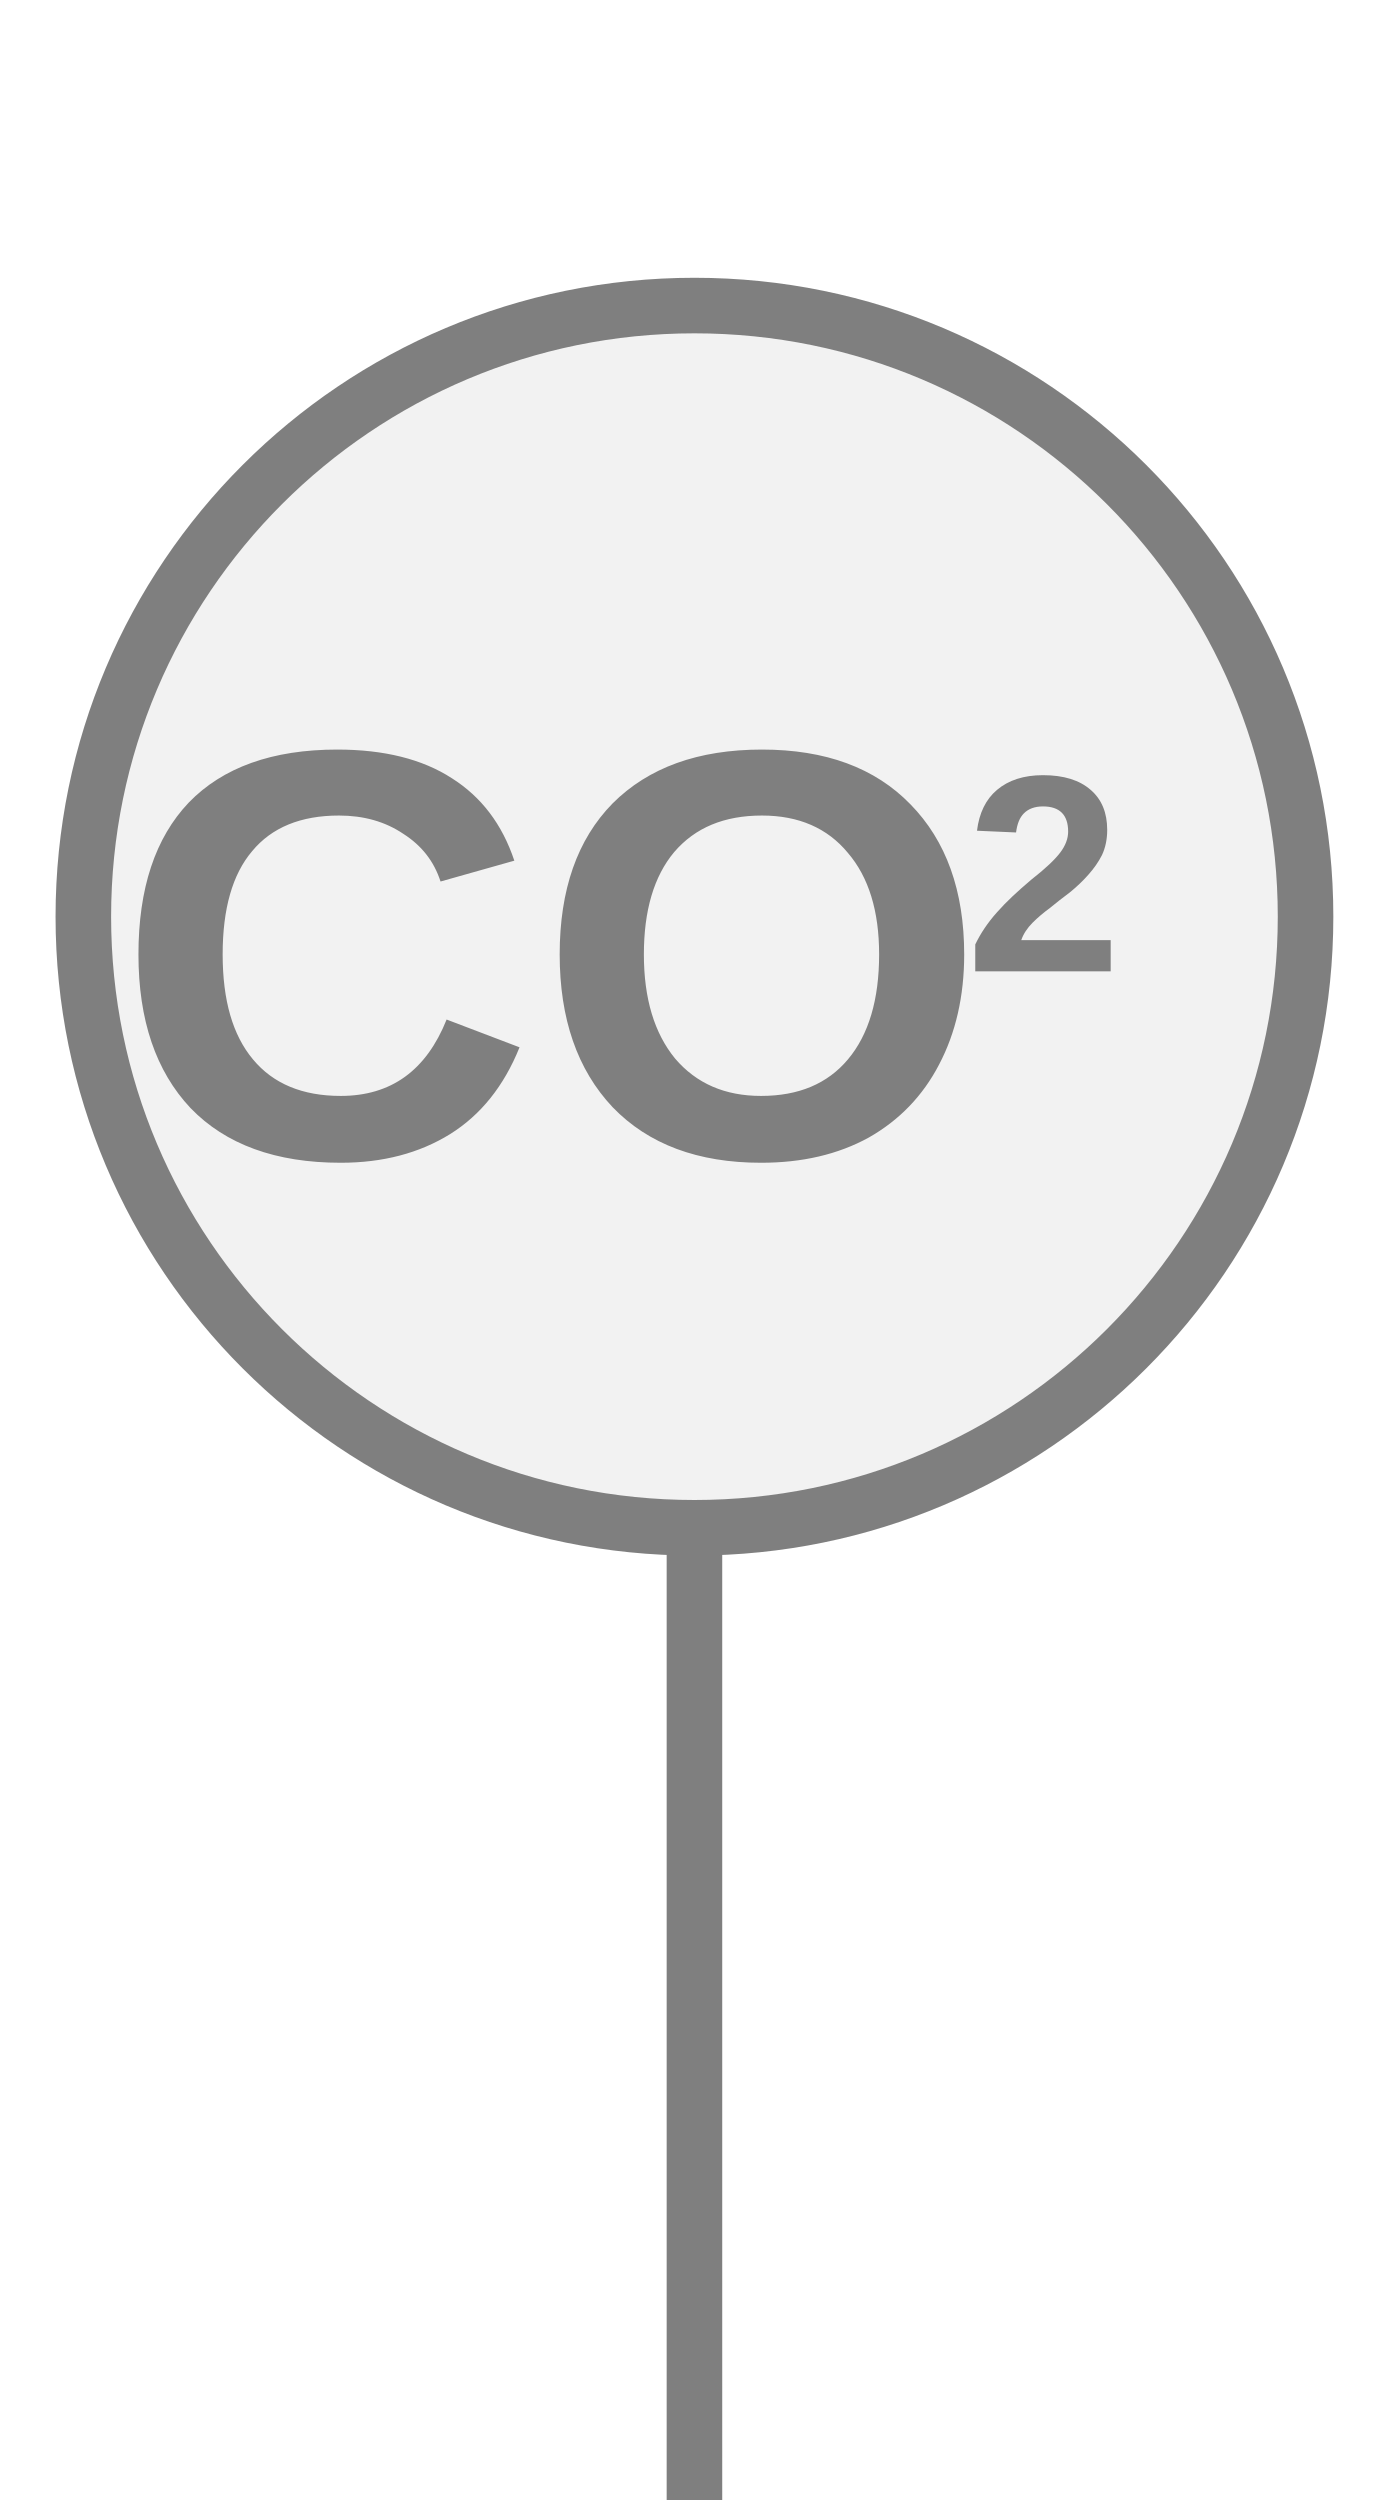
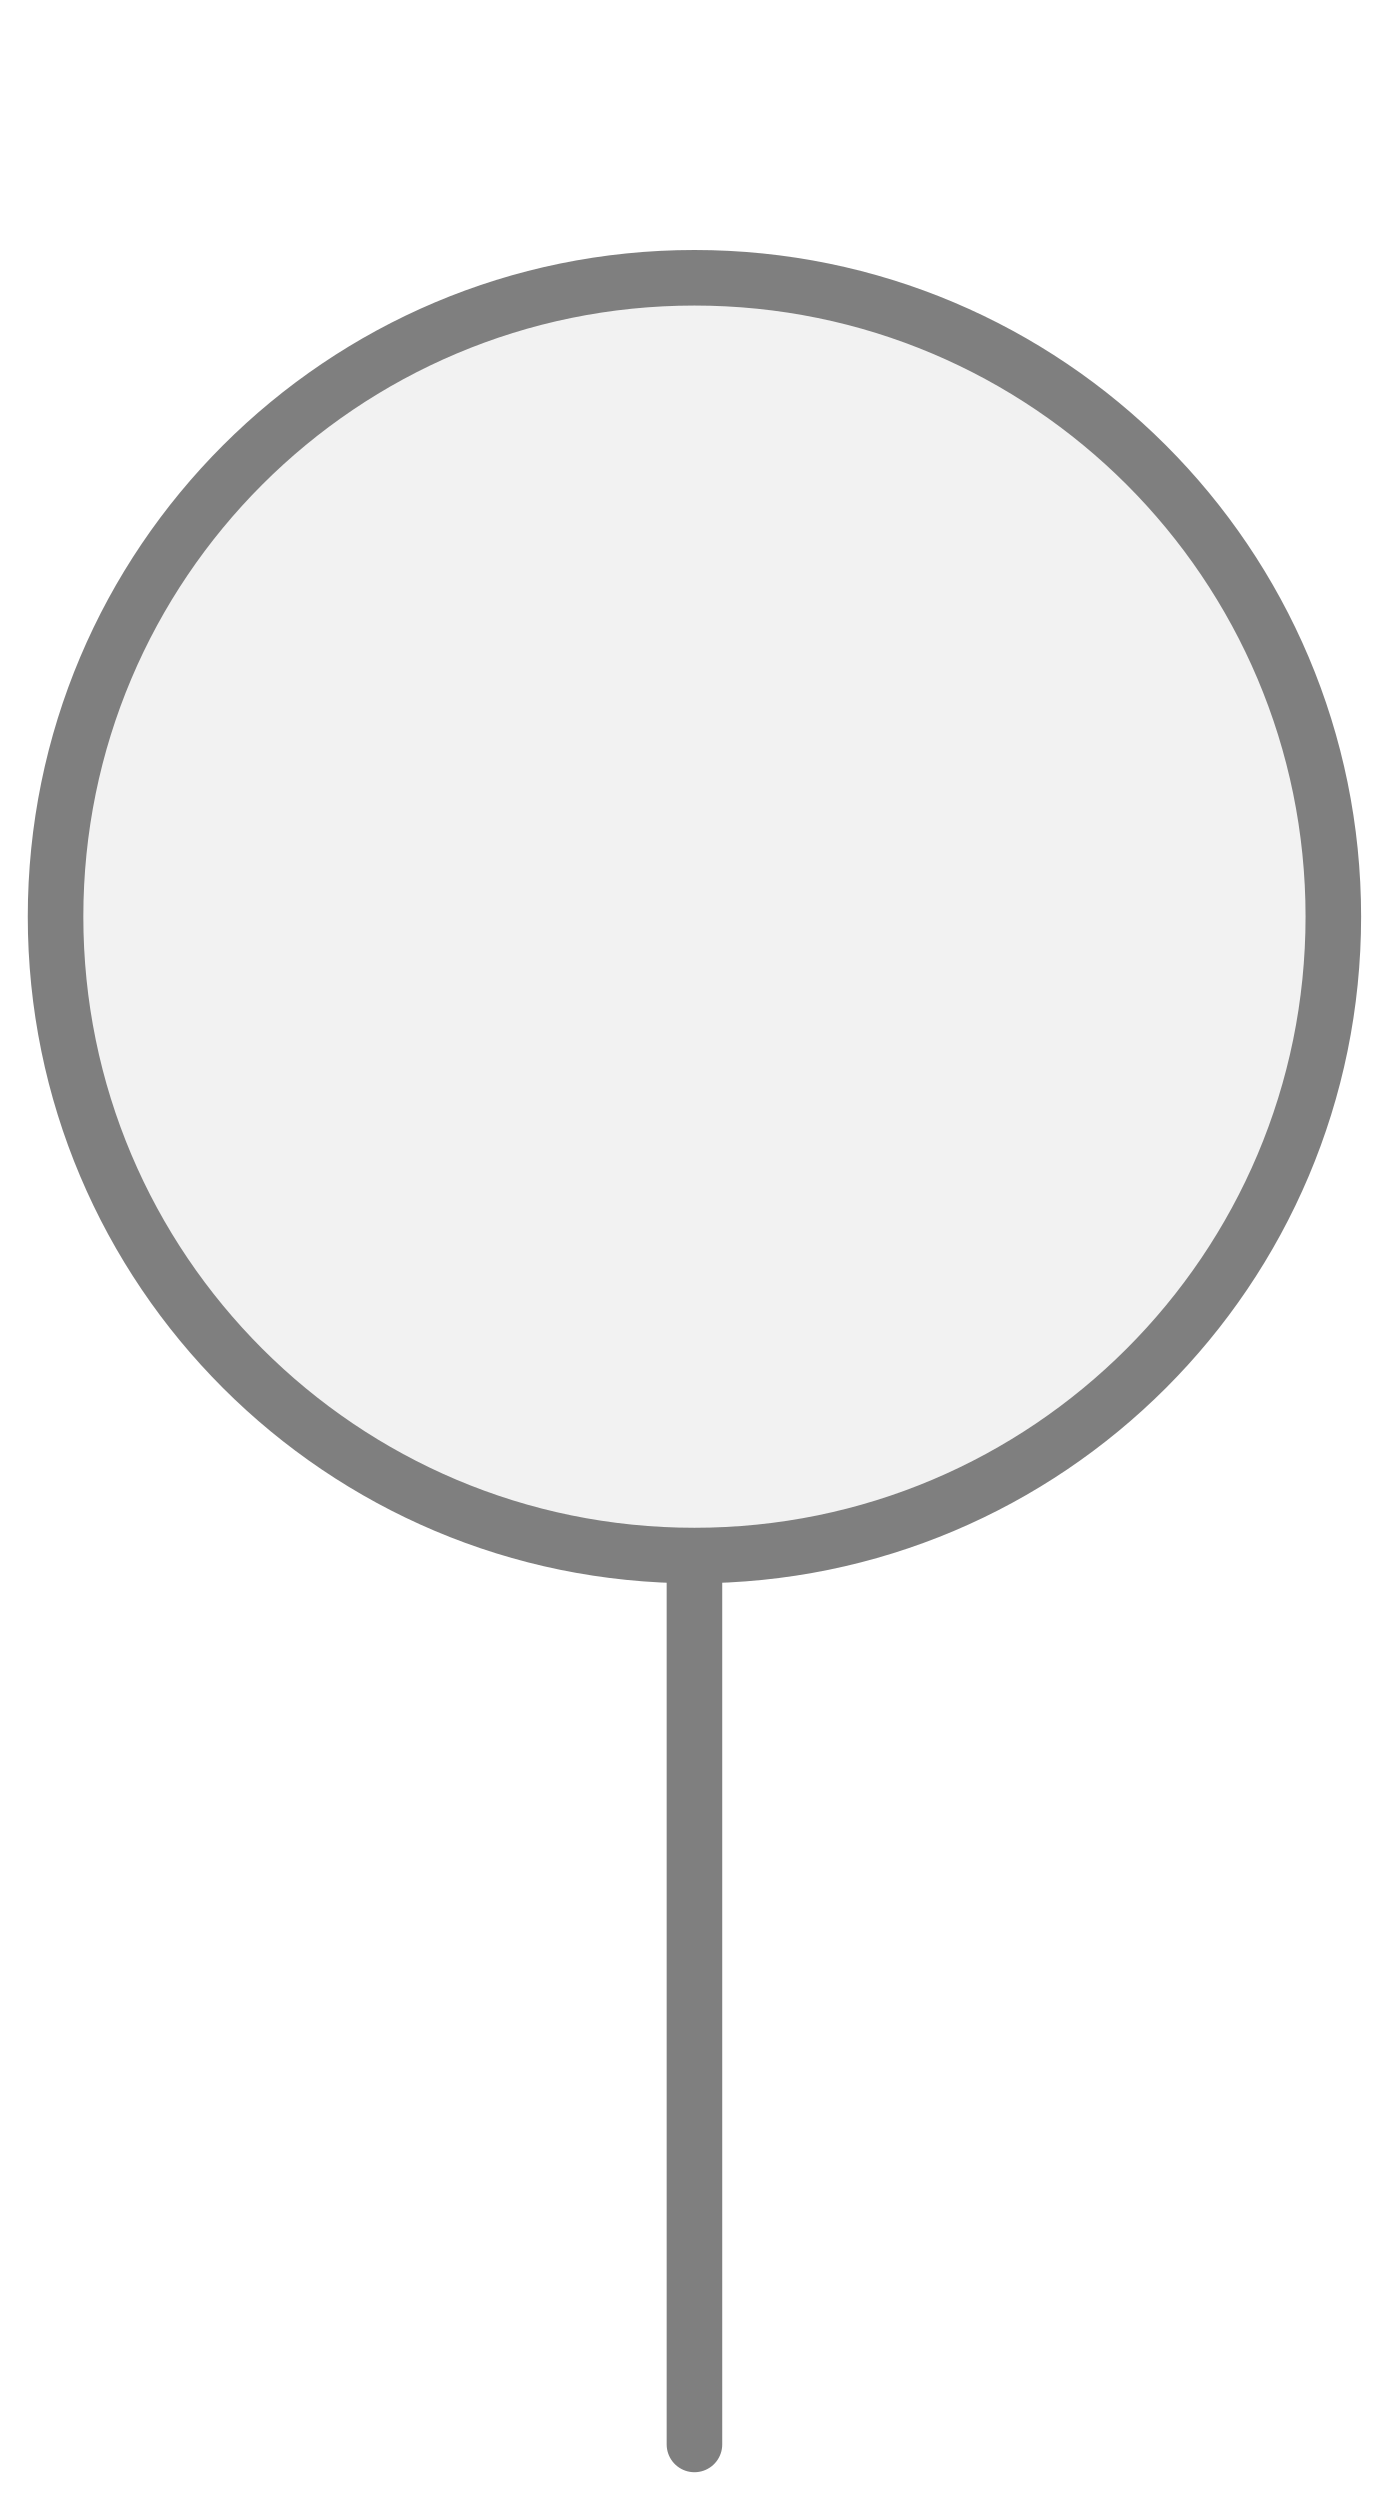
<svg xmlns="http://www.w3.org/2000/svg" width="25px" height="45px" viewBox="0 0 25 45">
-   <rect x="12" y="27" width="1" height="18" fill="#7f7f7f" />
-   <circle cx="12.5" cy="16.5" r="11" fill="#f2f2f2" stroke="#7f7f7f" stroke-width="1" />
-   <text x="9.928" y="17.84" fill="#7f7f7f" font-family="Arial, Helvetica, sans-serif" font-size="10.5px" font-style="normal" font-weight="600" text-anchor="middle" dominant-baseline="middle" transform="translate(9.9281 17.84) scale(1 1) translate(-9.9281 -17.84)">CO</text>
-   <text x="17.383" y="16.055" fill="#7f7f7f" font-family="Arial, Helvetica, sans-serif" font-size="5.04px" font-style="normal" font-weight="600" text-anchor="start" dominant-baseline="middle" transform="translate(17.3831 16.055) scale(1 1) translate(-17.3831 -16.055)">2</text>
+   <line x1="12.5" y1="44" x2="12.5" y2="28" stroke="#7f7f7f" stroke-width="1" stroke-linecap="round" />
+   <circle cx="12.5" cy="16.5" r="11.5" fill="#f2f2f2" stroke="#7f7f7f" stroke-width="1" />
</svg>
